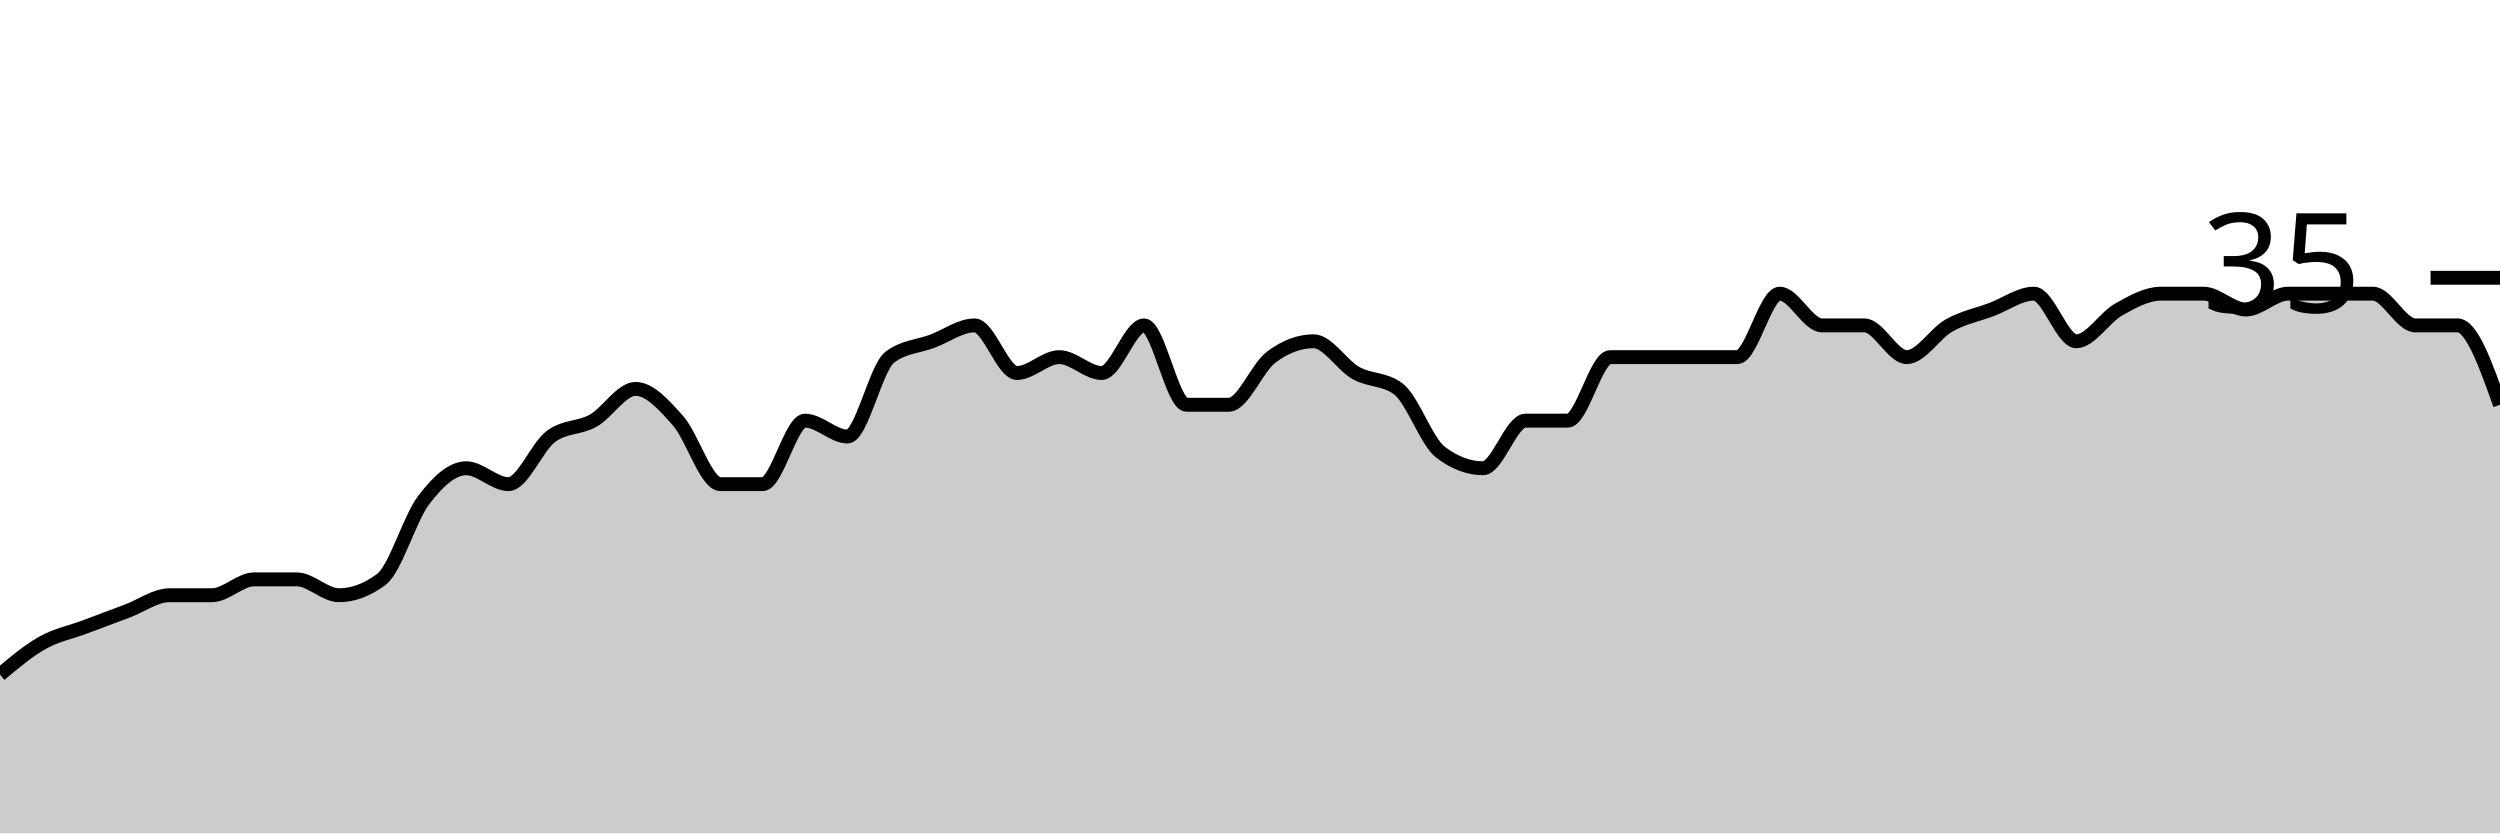
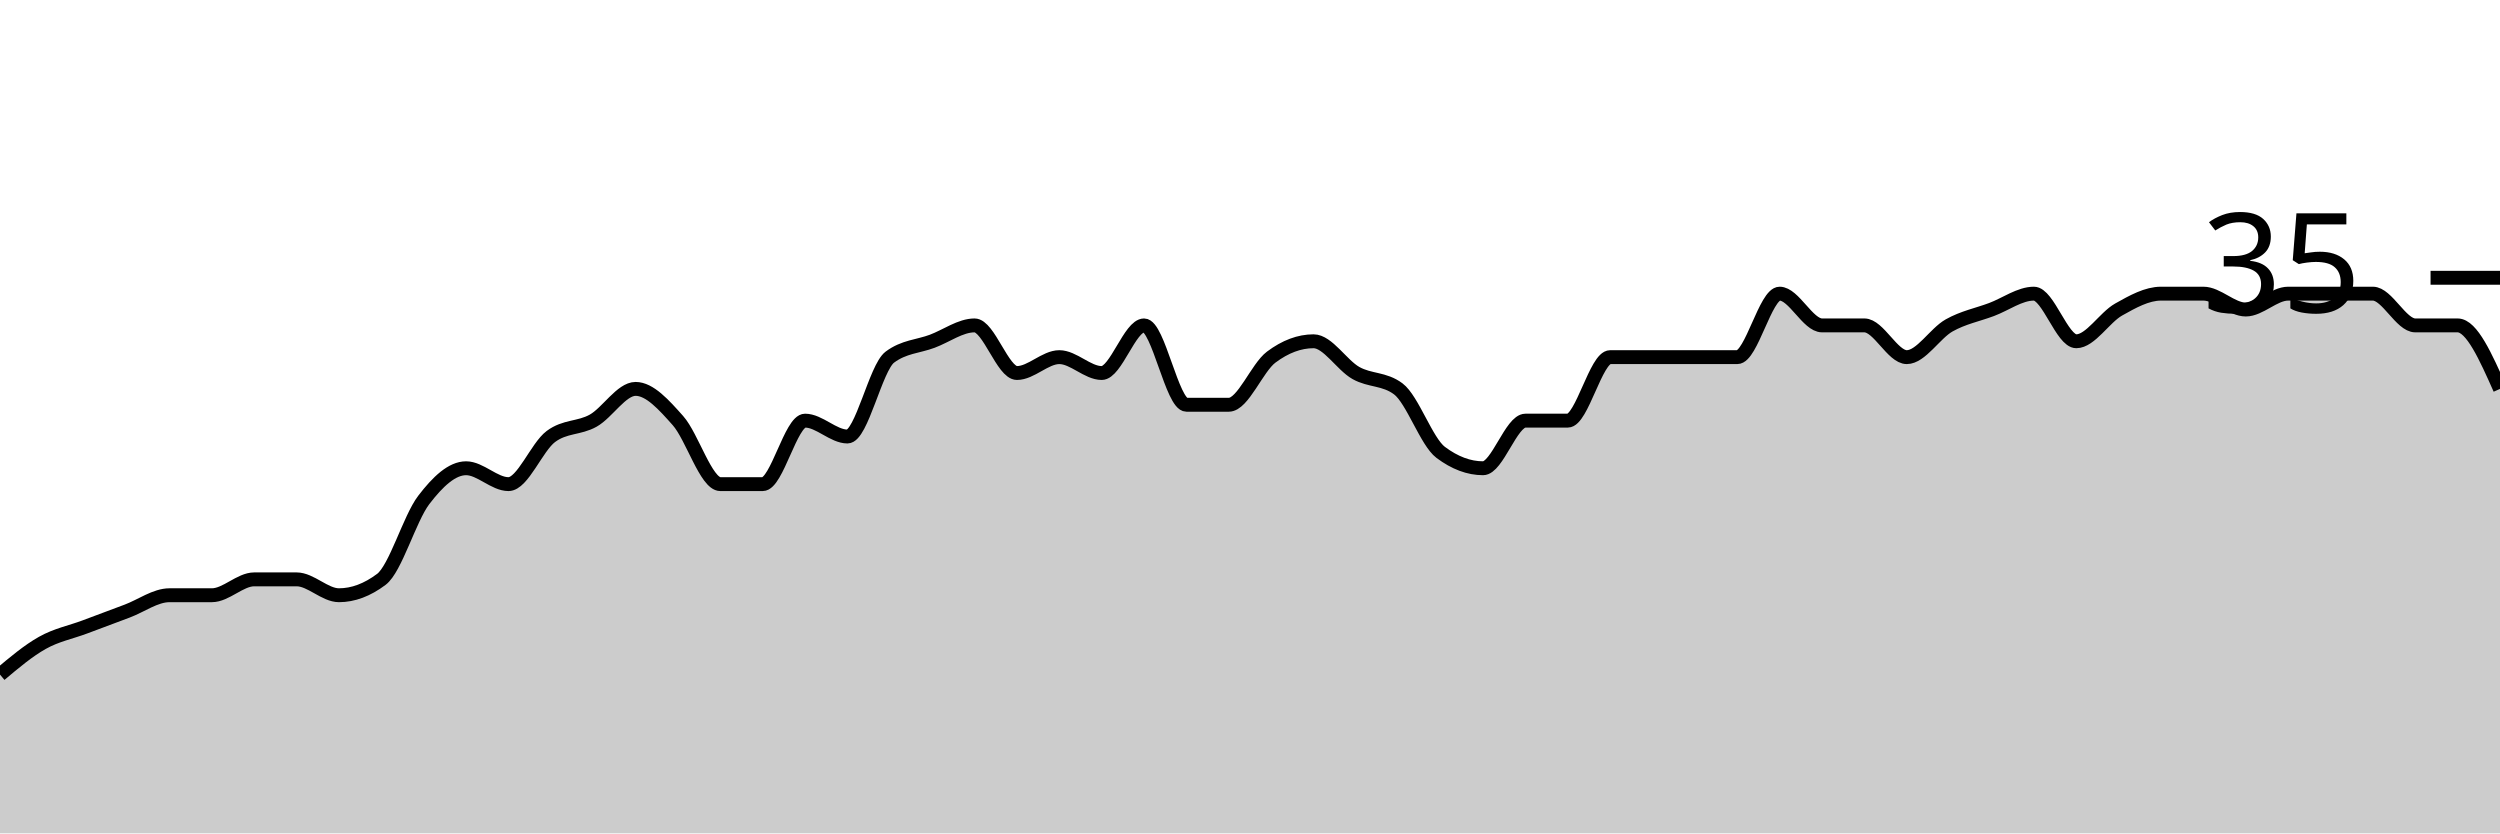
<svg xmlns="http://www.w3.org/2000/svg" viewBox="0 0 180 60">
  <g transform="translate(0,20)">
-     <path class="area" fill="rgba(0, 0, 0, 0.2)" d="M0,28.571C1.017,27.714,2.034,26.857,3.051,26.286C4.068,25.714,5.085,25.524,6.102,25.143C7.119,24.762,8.136,24.381,9.153,24C10.169,23.619,11.186,22.857,12.203,22.857C13.22,22.857,14.237,22.857,15.254,22.857C16.271,22.857,17.288,21.714,18.305,21.714C19.322,21.714,20.339,21.714,21.356,21.714C22.373,21.714,23.39,22.857,24.407,22.857C25.424,22.857,26.441,22.476,27.458,21.714C28.475,20.952,29.492,17.333,30.508,16C31.525,14.667,32.542,13.714,33.559,13.714C34.576,13.714,35.593,14.857,36.61,14.857C37.627,14.857,38.644,12.19,39.661,11.429C40.678,10.667,41.695,10.857,42.712,10.286C43.729,9.714,44.746,8,45.763,8C46.78,8,47.797,9.143,48.814,10.286C49.831,11.429,50.847,14.857,51.864,14.857C52.881,14.857,53.898,14.857,54.915,14.857C55.932,14.857,56.949,10.286,57.966,10.286C58.983,10.286,60,11.429,61.017,11.429C62.034,11.429,63.051,6.476,64.068,5.714C65.085,4.952,66.102,4.952,67.119,4.571C68.136,4.19,69.153,3.429,70.169,3.429C71.186,3.429,72.203,6.857,73.22,6.857C74.237,6.857,75.254,5.714,76.271,5.714C77.288,5.714,78.305,6.857,79.322,6.857C80.339,6.857,81.356,3.429,82.373,3.429C83.39,3.429,84.407,9.143,85.424,9.143C86.441,9.143,87.458,9.143,88.475,9.143C89.492,9.143,90.508,6.476,91.525,5.714C92.542,4.952,93.559,4.571,94.576,4.571C95.593,4.571,96.61,6.286,97.627,6.857C98.644,7.429,99.661,7.238,100.678,8C101.695,8.762,102.712,11.81,103.729,12.571C104.746,13.333,105.763,13.714,106.78,13.714C107.797,13.714,108.814,10.286,109.831,10.286C110.847,10.286,111.864,10.286,112.881,10.286C113.898,10.286,114.915,5.714,115.932,5.714C116.949,5.714,117.966,5.714,118.983,5.714C120,5.714,121.017,5.714,122.034,5.714C123.051,5.714,124.068,5.714,125.085,5.714C126.102,5.714,127.119,1.143,128.136,1.143C129.153,1.143,130.169,3.429,131.186,3.429C132.203,3.429,133.22,3.429,134.237,3.429C135.254,3.429,136.271,5.714,137.288,5.714C138.305,5.714,139.322,4,140.339,3.429C141.356,2.857,142.373,2.667,143.39,2.286C144.407,1.905,145.424,1.143,146.441,1.143C147.458,1.143,148.475,4.571,149.492,4.571C150.508,4.571,151.525,2.857,152.542,2.286C153.559,1.714,154.576,1.143,155.593,1.143C156.61,1.143,157.627,1.143,158.644,1.143C159.661,1.143,160.678,2.286,161.695,2.286C162.712,2.286,163.729,1.143,164.746,1.143C165.763,1.143,166.78,1.143,167.797,1.143C168.814,1.143,169.831,1.143,170.847,1.143C171.864,1.143,172.881,3.429,173.898,3.429C174.915,3.429,175.932,3.429,176.949,3.429C177.966,3.429,178.983,6.286,180,9.143L180,40C178.983,40,177.966,40,176.949,40C175.932,40,174.915,40,173.898,40C172.881,40,171.864,40,170.847,40C169.831,40,168.814,40,167.797,40C166.78,40,165.763,40,164.746,40C163.729,40,162.712,40,161.695,40C160.678,40,159.661,40,158.644,40C157.627,40,156.61,40,155.593,40C154.576,40,153.559,40,152.542,40C151.525,40,150.508,40,149.492,40C148.475,40,147.458,40,146.441,40C145.424,40,144.407,40,143.39,40C142.373,40,141.356,40,140.339,40C139.322,40,138.305,40,137.288,40C136.271,40,135.254,40,134.237,40C133.22,40,132.203,40,131.186,40C130.169,40,129.153,40,128.136,40C127.119,40,126.102,40,125.085,40C124.068,40,123.051,40,122.034,40C121.017,40,120,40,118.983,40C117.966,40,116.949,40,115.932,40C114.915,40,113.898,40,112.881,40C111.864,40,110.847,40,109.831,40C108.814,40,107.797,40,106.78,40C105.763,40,104.746,40,103.729,40C102.712,40,101.695,40,100.678,40C99.661,40,98.644,40,97.627,40C96.61,40,95.593,40,94.576,40C93.559,40,92.542,40,91.525,40C90.508,40,89.492,40,88.475,40C87.458,40,86.441,40,85.424,40C84.407,40,83.39,40,82.373,40C81.356,40,80.339,40,79.322,40C78.305,40,77.288,40,76.271,40C75.254,40,74.237,40,73.22,40C72.203,40,71.186,40,70.169,40C69.153,40,68.136,40,67.119,40C66.102,40,65.085,40,64.068,40C63.051,40,62.034,40,61.017,40C60,40,58.983,40,57.966,40C56.949,40,55.932,40,54.915,40C53.898,40,52.881,40,51.864,40C50.847,40,49.831,40,48.814,40C47.797,40,46.78,40,45.763,40C44.746,40,43.729,40,42.712,40C41.695,40,40.678,40,39.661,40C38.644,40,37.627,40,36.61,40C35.593,40,34.576,40,33.559,40C32.542,40,31.525,40,30.508,40C29.492,40,28.475,40,27.458,40C26.441,40,25.424,40,24.407,40C23.39,40,22.373,40,21.356,40C20.339,40,19.322,40,18.305,40C17.288,40,16.271,40,15.254,40C14.237,40,13.22,40,12.203,40C11.186,40,10.169,40,9.153,40C8.136,40,7.119,40,6.102,40C5.085,40,4.068,40,3.051,40C2.034,40,1.017,40,0,40Z" />
-     <path class="line" stroke="black" fill="none" d="M0,28.571C1.017,27.714,2.034,26.857,3.051,26.286C4.068,25.714,5.085,25.524,6.102,25.143C7.119,24.762,8.136,24.381,9.153,24C10.169,23.619,11.186,22.857,12.203,22.857C13.22,22.857,14.237,22.857,15.254,22.857C16.271,22.857,17.288,21.714,18.305,21.714C19.322,21.714,20.339,21.714,21.356,21.714C22.373,21.714,23.39,22.857,24.407,22.857C25.424,22.857,26.441,22.476,27.458,21.714C28.475,20.952,29.492,17.333,30.508,16C31.525,14.667,32.542,13.714,33.559,13.714C34.576,13.714,35.593,14.857,36.61,14.857C37.627,14.857,38.644,12.19,39.661,11.429C40.678,10.667,41.695,10.857,42.712,10.286C43.729,9.714,44.746,8,45.763,8C46.78,8,47.797,9.143,48.814,10.286C49.831,11.429,50.847,14.857,51.864,14.857C52.881,14.857,53.898,14.857,54.915,14.857C55.932,14.857,56.949,10.286,57.966,10.286C58.983,10.286,60,11.429,61.017,11.429C62.034,11.429,63.051,6.476,64.068,5.714C65.085,4.952,66.102,4.952,67.119,4.571C68.136,4.19,69.153,3.429,70.169,3.429C71.186,3.429,72.203,6.857,73.22,6.857C74.237,6.857,75.254,5.714,76.271,5.714C77.288,5.714,78.305,6.857,79.322,6.857C80.339,6.857,81.356,3.429,82.373,3.429C83.39,3.429,84.407,9.143,85.424,9.143C86.441,9.143,87.458,9.143,88.475,9.143C89.492,9.143,90.508,6.476,91.525,5.714C92.542,4.952,93.559,4.571,94.576,4.571C95.593,4.571,96.61,6.286,97.627,6.857C98.644,7.429,99.661,7.238,100.678,8C101.695,8.762,102.712,11.81,103.729,12.571C104.746,13.333,105.763,13.714,106.78,13.714C107.797,13.714,108.814,10.286,109.831,10.286C110.847,10.286,111.864,10.286,112.881,10.286C113.898,10.286,114.915,5.714,115.932,5.714C116.949,5.714,117.966,5.714,118.983,5.714C120,5.714,121.017,5.714,122.034,5.714C123.051,5.714,124.068,5.714,125.085,5.714C126.102,5.714,127.119,1.143,128.136,1.143C129.153,1.143,130.169,3.429,131.186,3.429C132.203,3.429,133.22,3.429,134.237,3.429C135.254,3.429,136.271,5.714,137.288,5.714C138.305,5.714,139.322,4,140.339,3.429C141.356,2.857,142.373,2.667,143.39,2.286C144.407,1.905,145.424,1.143,146.441,1.143C147.458,1.143,148.475,4.571,149.492,4.571C150.508,4.571,151.525,2.857,152.542,2.286C153.559,1.714,154.576,1.143,155.593,1.143C156.61,1.143,157.627,1.143,158.644,1.143C159.661,1.143,160.678,2.286,161.695,2.286C162.712,2.286,163.729,1.143,164.746,1.143C165.763,1.143,166.78,1.143,167.797,1.143C168.814,1.143,169.831,1.143,170.847,1.143C171.864,1.143,172.881,3.429,173.898,3.429C174.915,3.429,175.932,3.429,176.949,3.429C177.966,3.429,178.983,6.286,180,9.143" />
+     <path class="area" fill="rgba(0, 0, 0, 0.2)" d="M0,28.571C1.017,27.714,2.034,26.857,3.051,26.286C4.068,25.714,5.085,25.524,6.102,25.143C7.119,24.762,8.136,24.381,9.153,24C10.169,23.619,11.186,22.857,12.203,22.857C13.22,22.857,14.237,22.857,15.254,22.857C16.271,22.857,17.288,21.714,18.305,21.714C19.322,21.714,20.339,21.714,21.356,21.714C22.373,21.714,23.39,22.857,24.407,22.857C25.424,22.857,26.441,22.476,27.458,21.714C28.475,20.952,29.492,17.333,30.508,16C31.525,14.667,32.542,13.714,33.559,13.714C34.576,13.714,35.593,14.857,36.61,14.857C37.627,14.857,38.644,12.19,39.661,11.429C40.678,10.667,41.695,10.857,42.712,10.286C43.729,9.714,44.746,8,45.763,8C46.78,8,47.797,9.143,48.814,10.286C49.831,11.429,50.847,14.857,51.864,14.857C52.881,14.857,53.898,14.857,54.915,14.857C55.932,14.857,56.949,10.286,57.966,10.286C58.983,10.286,60,11.429,61.017,11.429C62.034,11.429,63.051,6.476,64.068,5.714C65.085,4.952,66.102,4.952,67.119,4.571C68.136,4.19,69.153,3.429,70.169,3.429C71.186,3.429,72.203,6.857,73.22,6.857C74.237,6.857,75.254,5.714,76.271,5.714C77.288,5.714,78.305,6.857,79.322,6.857C80.339,6.857,81.356,3.429,82.373,3.429C83.39,3.429,84.407,9.143,85.424,9.143C86.441,9.143,87.458,9.143,88.475,9.143C89.492,9.143,90.508,6.476,91.525,5.714C92.542,4.952,93.559,4.571,94.576,4.571C95.593,4.571,96.61,6.286,97.627,6.857C98.644,7.429,99.661,7.238,100.678,8C101.695,8.762,102.712,11.81,103.729,12.571C104.746,13.333,105.763,13.714,106.78,13.714C107.797,13.714,108.814,10.286,109.831,10.286C110.847,10.286,111.864,10.286,112.881,10.286C113.898,10.286,114.915,5.714,115.932,5.714C116.949,5.714,117.966,5.714,118.983,5.714C120,5.714,121.017,5.714,122.034,5.714C123.051,5.714,124.068,5.714,125.085,5.714C126.102,5.714,127.119,1.143,128.136,1.143C129.153,1.143,130.169,3.429,131.186,3.429C132.203,3.429,133.22,3.429,134.237,3.429C135.254,3.429,136.271,5.714,137.288,5.714C138.305,5.714,139.322,4,140.339,3.429C141.356,2.857,142.373,2.667,143.39,2.286C144.407,1.905,145.424,1.143,146.441,1.143C147.458,1.143,148.475,4.571,149.492,4.571C150.508,4.571,151.525,2.857,152.542,2.286C153.559,1.714,154.576,1.143,155.593,1.143C156.61,1.143,157.627,1.143,158.644,1.143C159.661,1.143,160.678,2.286,161.695,2.286C162.712,2.286,163.729,1.143,164.746,1.143C165.763,1.143,166.78,1.143,167.797,1.143C168.814,1.143,169.831,1.143,170.847,1.143C171.864,1.143,172.881,3.429,173.898,3.429C174.915,3.429,175.932,3.429,176.949,3.429C177.966,3.429,178.983,5.714,180,8L180,40C178.983,40,177.966,40,176.949,40C175.932,40,174.915,40,173.898,40C172.881,40,171.864,40,170.847,40C169.831,40,168.814,40,167.797,40C166.78,40,165.763,40,164.746,40C163.729,40,162.712,40,161.695,40C160.678,40,159.661,40,158.644,40C157.627,40,156.61,40,155.593,40C154.576,40,153.559,40,152.542,40C151.525,40,150.508,40,149.492,40C148.475,40,147.458,40,146.441,40C145.424,40,144.407,40,143.39,40C142.373,40,141.356,40,140.339,40C139.322,40,138.305,40,137.288,40C136.271,40,135.254,40,134.237,40C133.22,40,132.203,40,131.186,40C130.169,40,129.153,40,128.136,40C127.119,40,126.102,40,125.085,40C124.068,40,123.051,40,122.034,40C121.017,40,120,40,118.983,40C117.966,40,116.949,40,115.932,40C114.915,40,113.898,40,112.881,40C111.864,40,110.847,40,109.831,40C108.814,40,107.797,40,106.78,40C105.763,40,104.746,40,103.729,40C102.712,40,101.695,40,100.678,40C99.661,40,98.644,40,97.627,40C96.61,40,95.593,40,94.576,40C93.559,40,92.542,40,91.525,40C90.508,40,89.492,40,88.475,40C87.458,40,86.441,40,85.424,40C84.407,40,83.39,40,82.373,40C81.356,40,80.339,40,79.322,40C78.305,40,77.288,40,76.271,40C75.254,40,74.237,40,73.22,40C72.203,40,71.186,40,70.169,40C69.153,40,68.136,40,67.119,40C66.102,40,65.085,40,64.068,40C63.051,40,62.034,40,61.017,40C60,40,58.983,40,57.966,40C56.949,40,55.932,40,54.915,40C53.898,40,52.881,40,51.864,40C50.847,40,49.831,40,48.814,40C47.797,40,46.78,40,45.763,40C44.746,40,43.729,40,42.712,40C41.695,40,40.678,40,39.661,40C38.644,40,37.627,40,36.61,40C35.593,40,34.576,40,33.559,40C32.542,40,31.525,40,30.508,40C29.492,40,28.475,40,27.458,40C26.441,40,25.424,40,24.407,40C23.39,40,22.373,40,21.356,40C20.339,40,19.322,40,18.305,40C17.288,40,16.271,40,15.254,40C14.237,40,13.22,40,12.203,40C11.186,40,10.169,40,9.153,40C8.136,40,7.119,40,6.102,40C5.085,40,4.068,40,3.051,40C2.034,40,1.017,40,0,40Z" />
+     <path class="line" stroke="black" fill="none" d="M0,28.571C1.017,27.714,2.034,26.857,3.051,26.286C4.068,25.714,5.085,25.524,6.102,25.143C7.119,24.762,8.136,24.381,9.153,24C10.169,23.619,11.186,22.857,12.203,22.857C13.22,22.857,14.237,22.857,15.254,22.857C16.271,22.857,17.288,21.714,18.305,21.714C19.322,21.714,20.339,21.714,21.356,21.714C22.373,21.714,23.39,22.857,24.407,22.857C25.424,22.857,26.441,22.476,27.458,21.714C28.475,20.952,29.492,17.333,30.508,16C31.525,14.667,32.542,13.714,33.559,13.714C34.576,13.714,35.593,14.857,36.61,14.857C37.627,14.857,38.644,12.19,39.661,11.429C40.678,10.667,41.695,10.857,42.712,10.286C43.729,9.714,44.746,8,45.763,8C46.78,8,47.797,9.143,48.814,10.286C49.831,11.429,50.847,14.857,51.864,14.857C52.881,14.857,53.898,14.857,54.915,14.857C55.932,14.857,56.949,10.286,57.966,10.286C58.983,10.286,60,11.429,61.017,11.429C62.034,11.429,63.051,6.476,64.068,5.714C65.085,4.952,66.102,4.952,67.119,4.571C68.136,4.19,69.153,3.429,70.169,3.429C71.186,3.429,72.203,6.857,73.22,6.857C74.237,6.857,75.254,5.714,76.271,5.714C77.288,5.714,78.305,6.857,79.322,6.857C80.339,6.857,81.356,3.429,82.373,3.429C83.39,3.429,84.407,9.143,85.424,9.143C86.441,9.143,87.458,9.143,88.475,9.143C89.492,9.143,90.508,6.476,91.525,5.714C92.542,4.952,93.559,4.571,94.576,4.571C95.593,4.571,96.61,6.286,97.627,6.857C98.644,7.429,99.661,7.238,100.678,8C101.695,8.762,102.712,11.81,103.729,12.571C104.746,13.333,105.763,13.714,106.78,13.714C107.797,13.714,108.814,10.286,109.831,10.286C110.847,10.286,111.864,10.286,112.881,10.286C113.898,10.286,114.915,5.714,115.932,5.714C116.949,5.714,117.966,5.714,118.983,5.714C120,5.714,121.017,5.714,122.034,5.714C123.051,5.714,124.068,5.714,125.085,5.714C126.102,5.714,127.119,1.143,128.136,1.143C129.153,1.143,130.169,3.429,131.186,3.429C132.203,3.429,133.22,3.429,134.237,3.429C135.254,3.429,136.271,5.714,137.288,5.714C138.305,5.714,139.322,4,140.339,3.429C141.356,2.857,142.373,2.667,143.39,2.286C144.407,1.905,145.424,1.143,146.441,1.143C147.458,1.143,148.475,4.571,149.492,4.571C150.508,4.571,151.525,2.857,152.542,2.286C153.559,1.714,154.576,1.143,155.593,1.143C156.61,1.143,157.627,1.143,158.644,1.143C159.661,1.143,160.678,2.286,161.695,2.286C162.712,2.286,163.729,1.143,164.746,1.143C165.763,1.143,166.78,1.143,167.797,1.143C168.814,1.143,169.831,1.143,170.847,1.143C171.864,1.143,172.881,3.429,173.898,3.429C174.915,3.429,175.932,3.429,176.949,3.429C177.966,3.429,178.983,5.714,180,8" />
    <path class="axis-ceiling" stroke-width="1" stroke="black" fill="none" d="M175,0L180,0" />
    <text class="axis-ceiling-label" font-family="sans-serif" text-anchor="end" font-size="10px" x="170" y="2.5">35</text>
  </g>
</svg>
